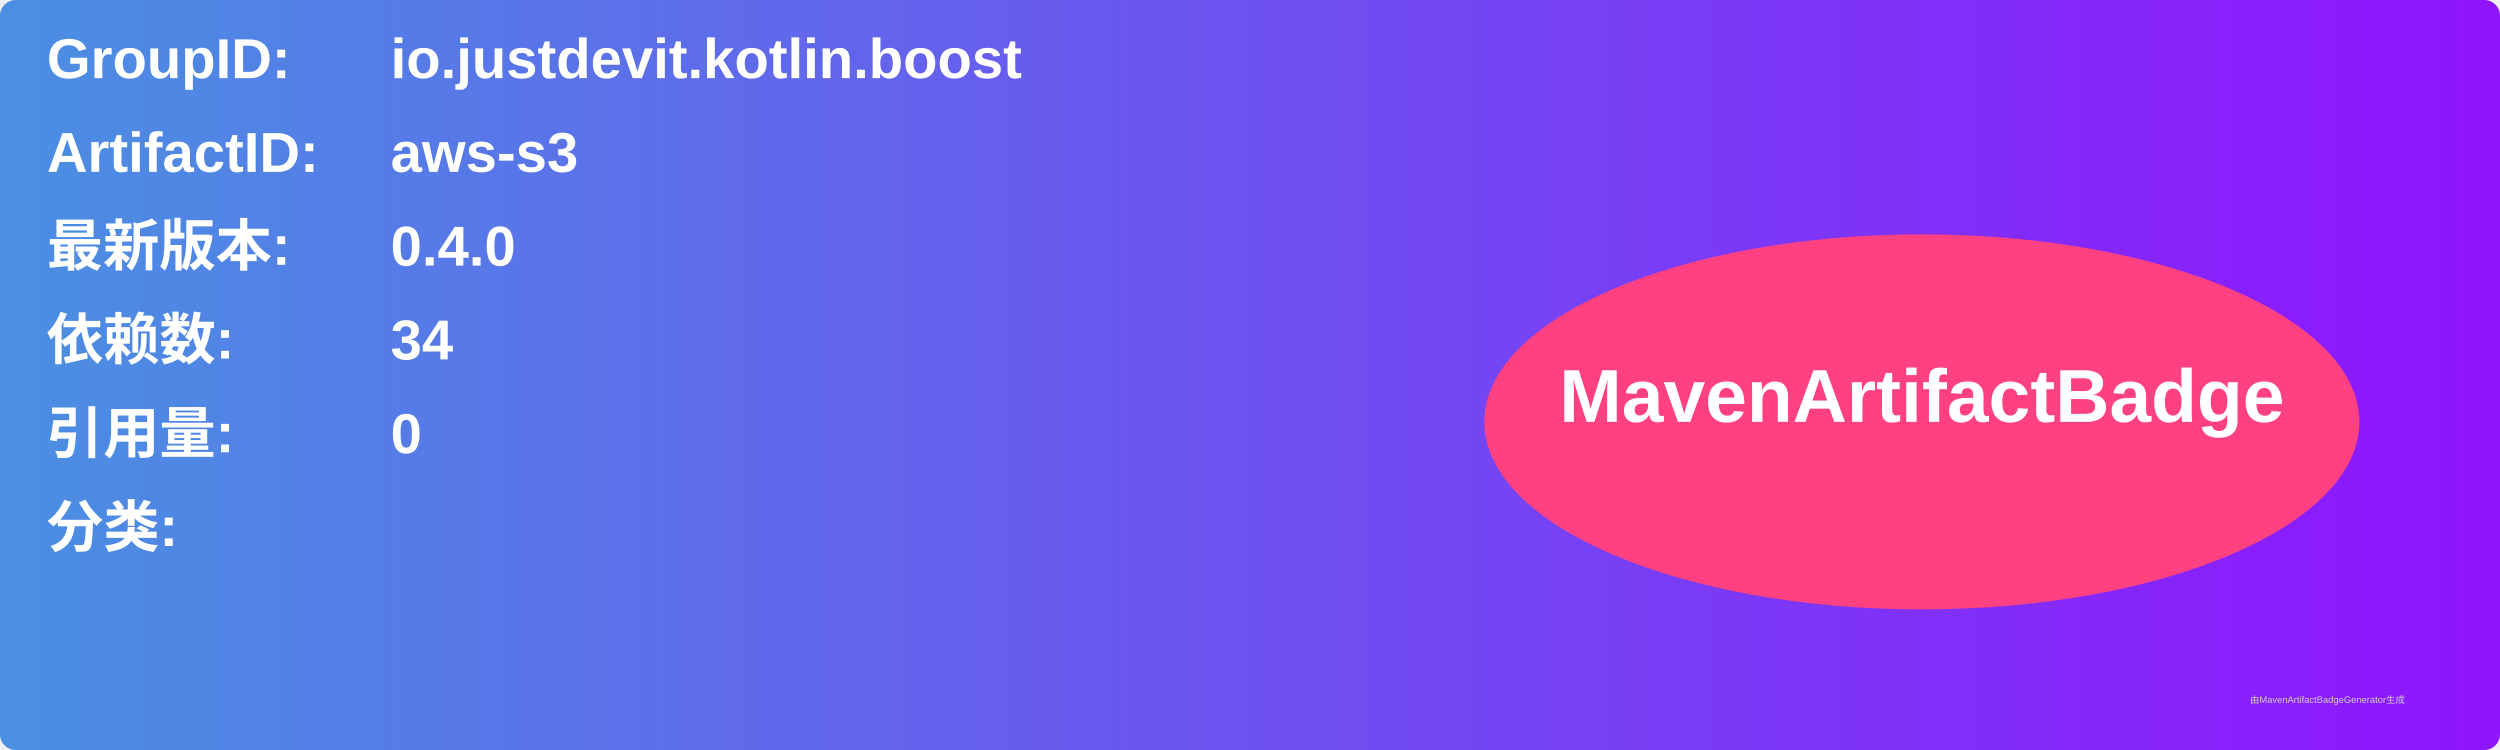
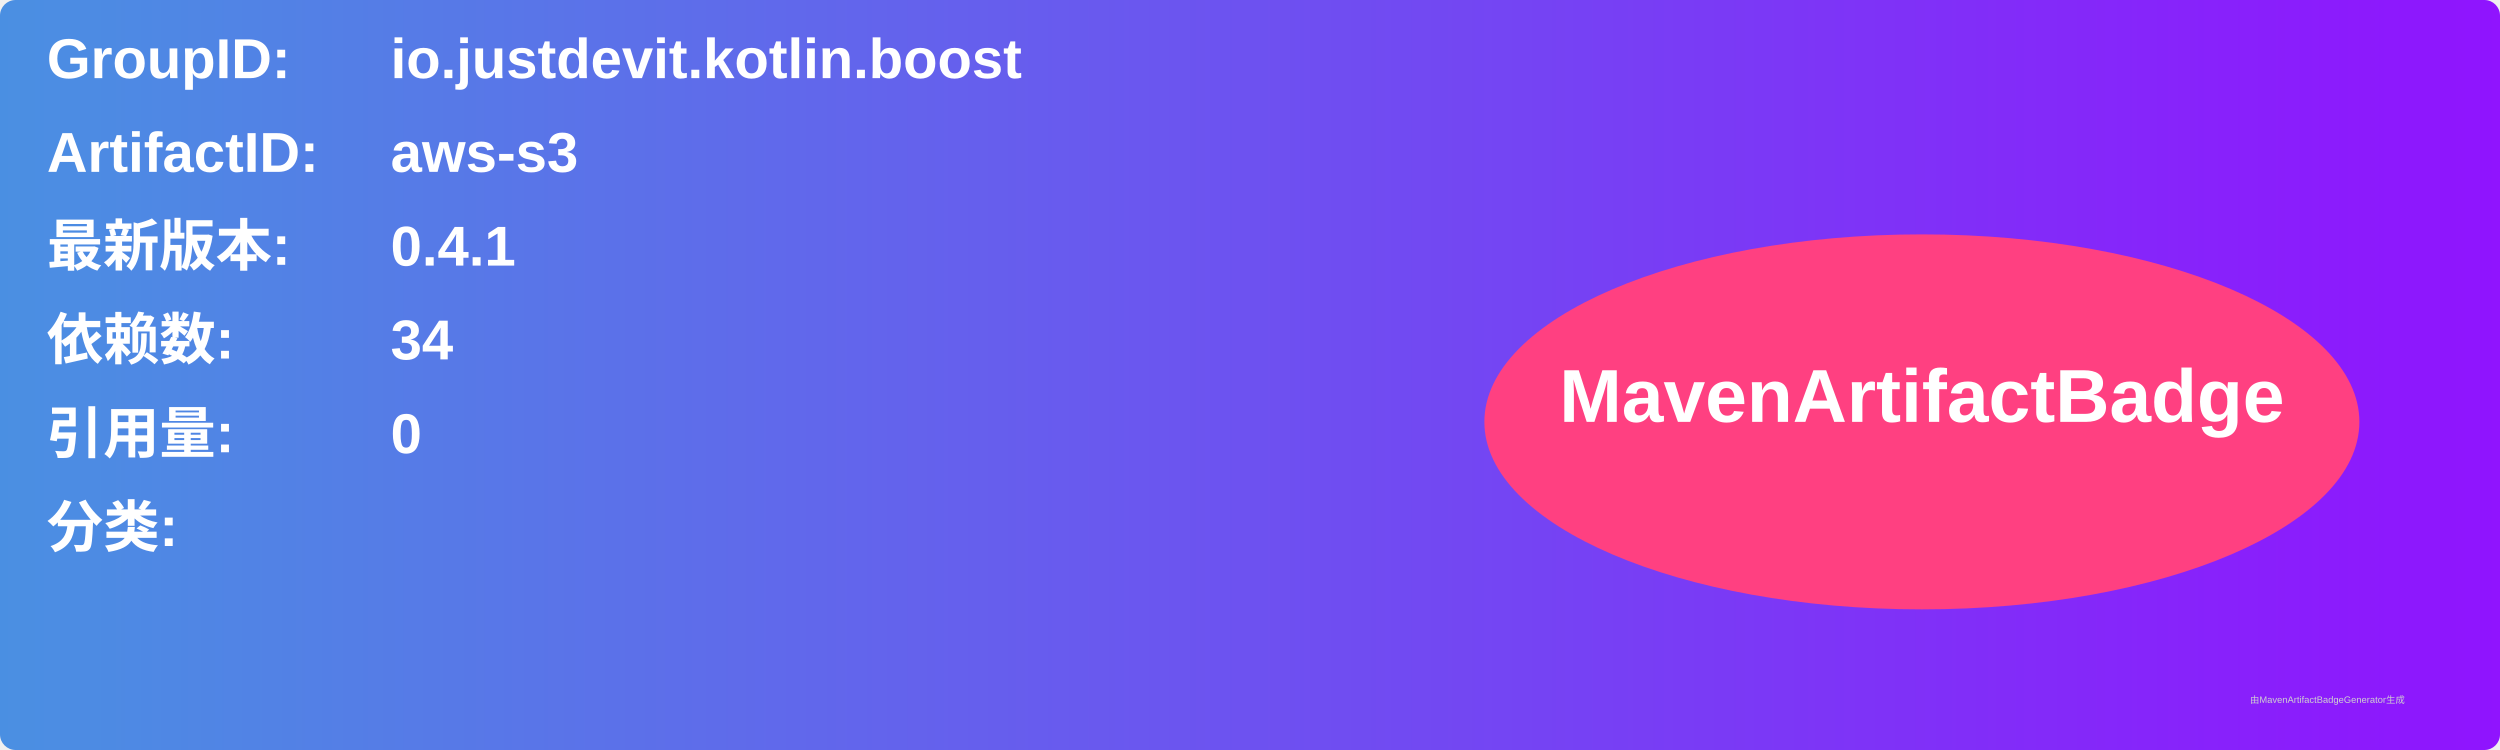
<svg xmlns="http://www.w3.org/2000/svg" width="800" height="240" viewBox="0 0 800 240">
  <linearGradient id="grad" x1="0%" y1="0%" x2="100%" y2="0%">
    <stop offset="0%" stop-color="#4a90e2" />
    <stop offset="100%" stop-color="#9013fe" />
  </linearGradient>
  <rect width="100%" height="100%" rx="5" ry="5" fill="url(#grad)" />
  <g transform="translate(15, 15)">
    <text x="0" y="10" font-family="Arial" font-size="18" fill="white" font-weight="bold" width="260">GroupID:</text>
    <text x="110" y="10" font-family="Arial" font-size="18" fill="white" font-weight="bold" width="460">io.justdevit.kotlin.boost</text>
    <text x="0" y="40" font-family="Arial" font-size="18" fill="white" font-weight="bold" width="260">ArtifactID:</text>
    <text x="110" y="40" font-family="Arial" font-size="18" fill="white" font-weight="bold" width="460">aws-s3</text>
    <text x="0" y="70" font-family="Arial" font-size="18" fill="white" font-weight="bold">最新版本:</text>
    <text x="110" y="70" font-family="Arial" font-size="18" fill="white" font-weight="bold">
-       <tspan font-weight="bold">0.4.0</tspan>
+       <tspan font-weight="bold">0.4.1</tspan>
    </text>
    <text x="0" y="100" font-family="Arial" font-size="18" fill="white" font-weight="bold">依赖数: </text>
    <text x="110" y="100" font-family="Arial" font-size="18" fill="white">
      <tspan font-weight="bold">34</tspan>
    </text>
    <text x="0" y="130" font-family="Arial" font-size="18" fill="white" font-weight="bold">引用量: </text>
    <text x="110" y="130" font-family="Arial" font-size="18" fill="white">
      <tspan font-weight="bold">0</tspan>
    </text>
    <text x="0" y="160" font-family="Arial" font-size="18" fill="white" font-weight="bold">分类:</text>
    <text x="10" y="190" font-family="Arial" font-size="10" fill="white">
      <tspan font-weight="bold" />
    </text>
    <ellipse cx="600" cy="120" rx="140" ry="60" fill="#ff4081" />
    <text x="600" y="120" text-anchor="middle" font-family="Arial" font-size="24" fill="white" font-weight="bold">MavenArtifactBadge</text>
  </g>
  <text x="720" y="225" font-family="Arial" font-size="3" fill="#d0d0d0">由MavenArtifactBadgeGenerator生成</text>
</svg>
